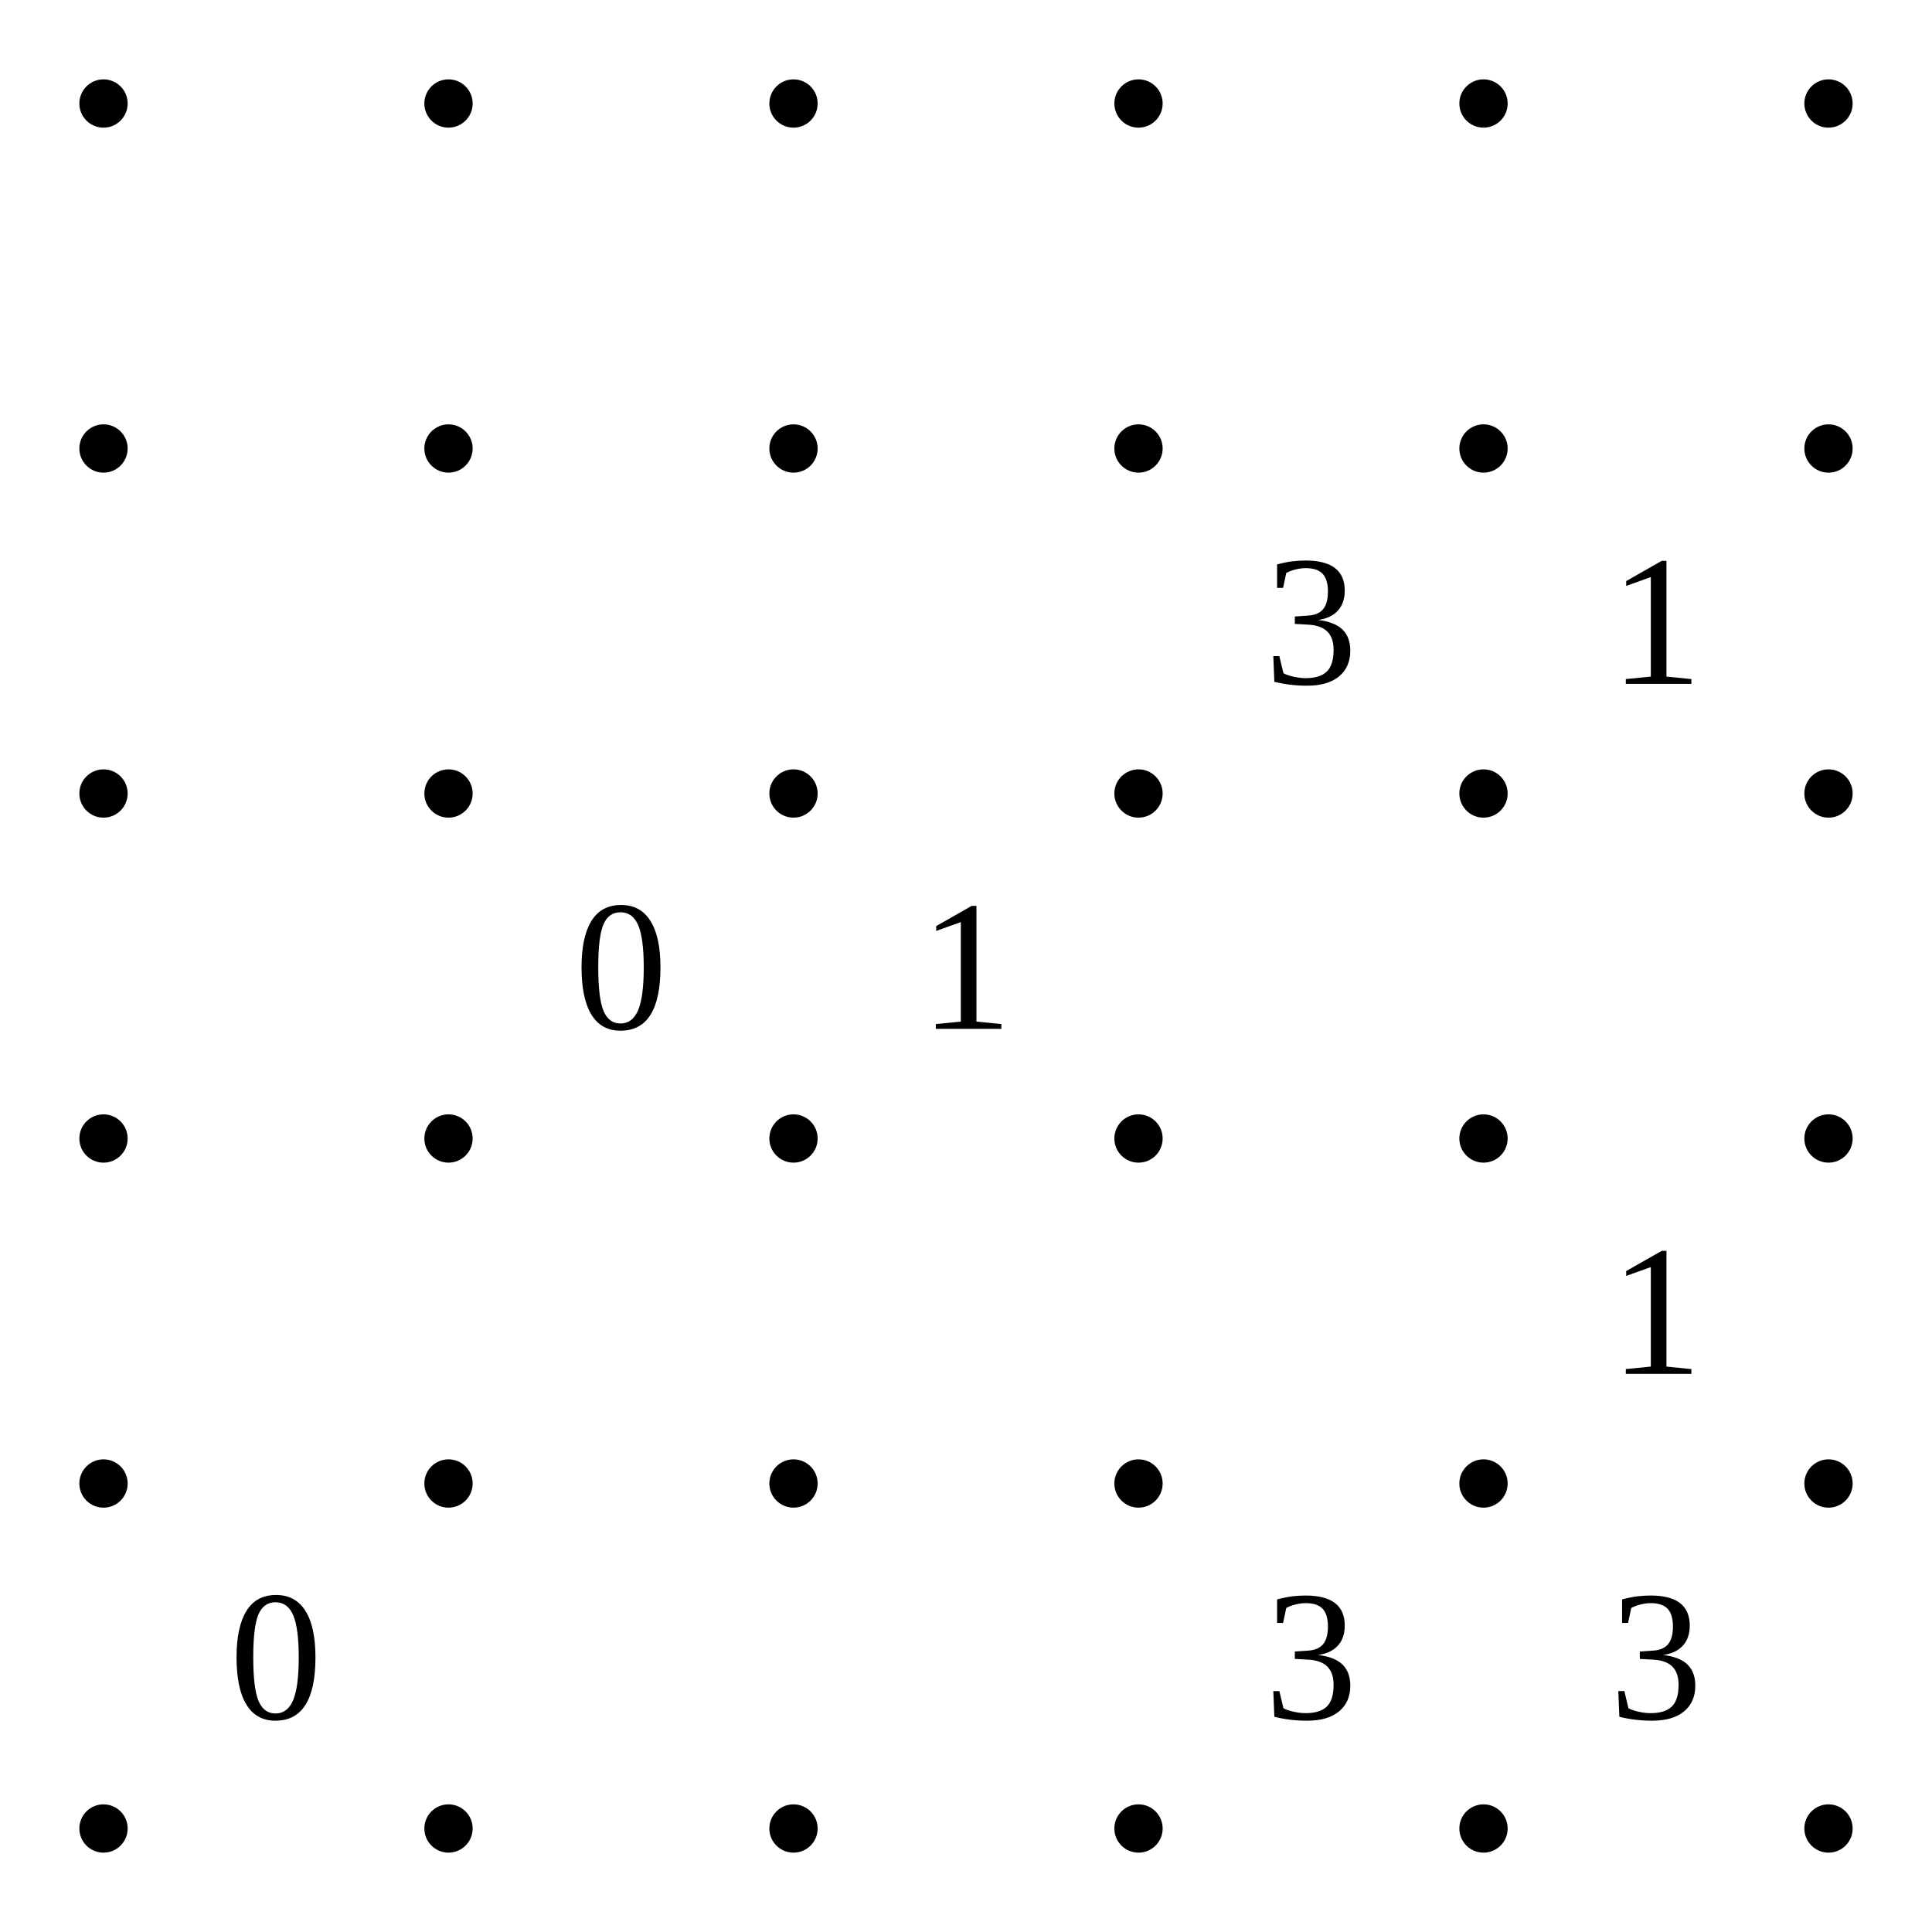
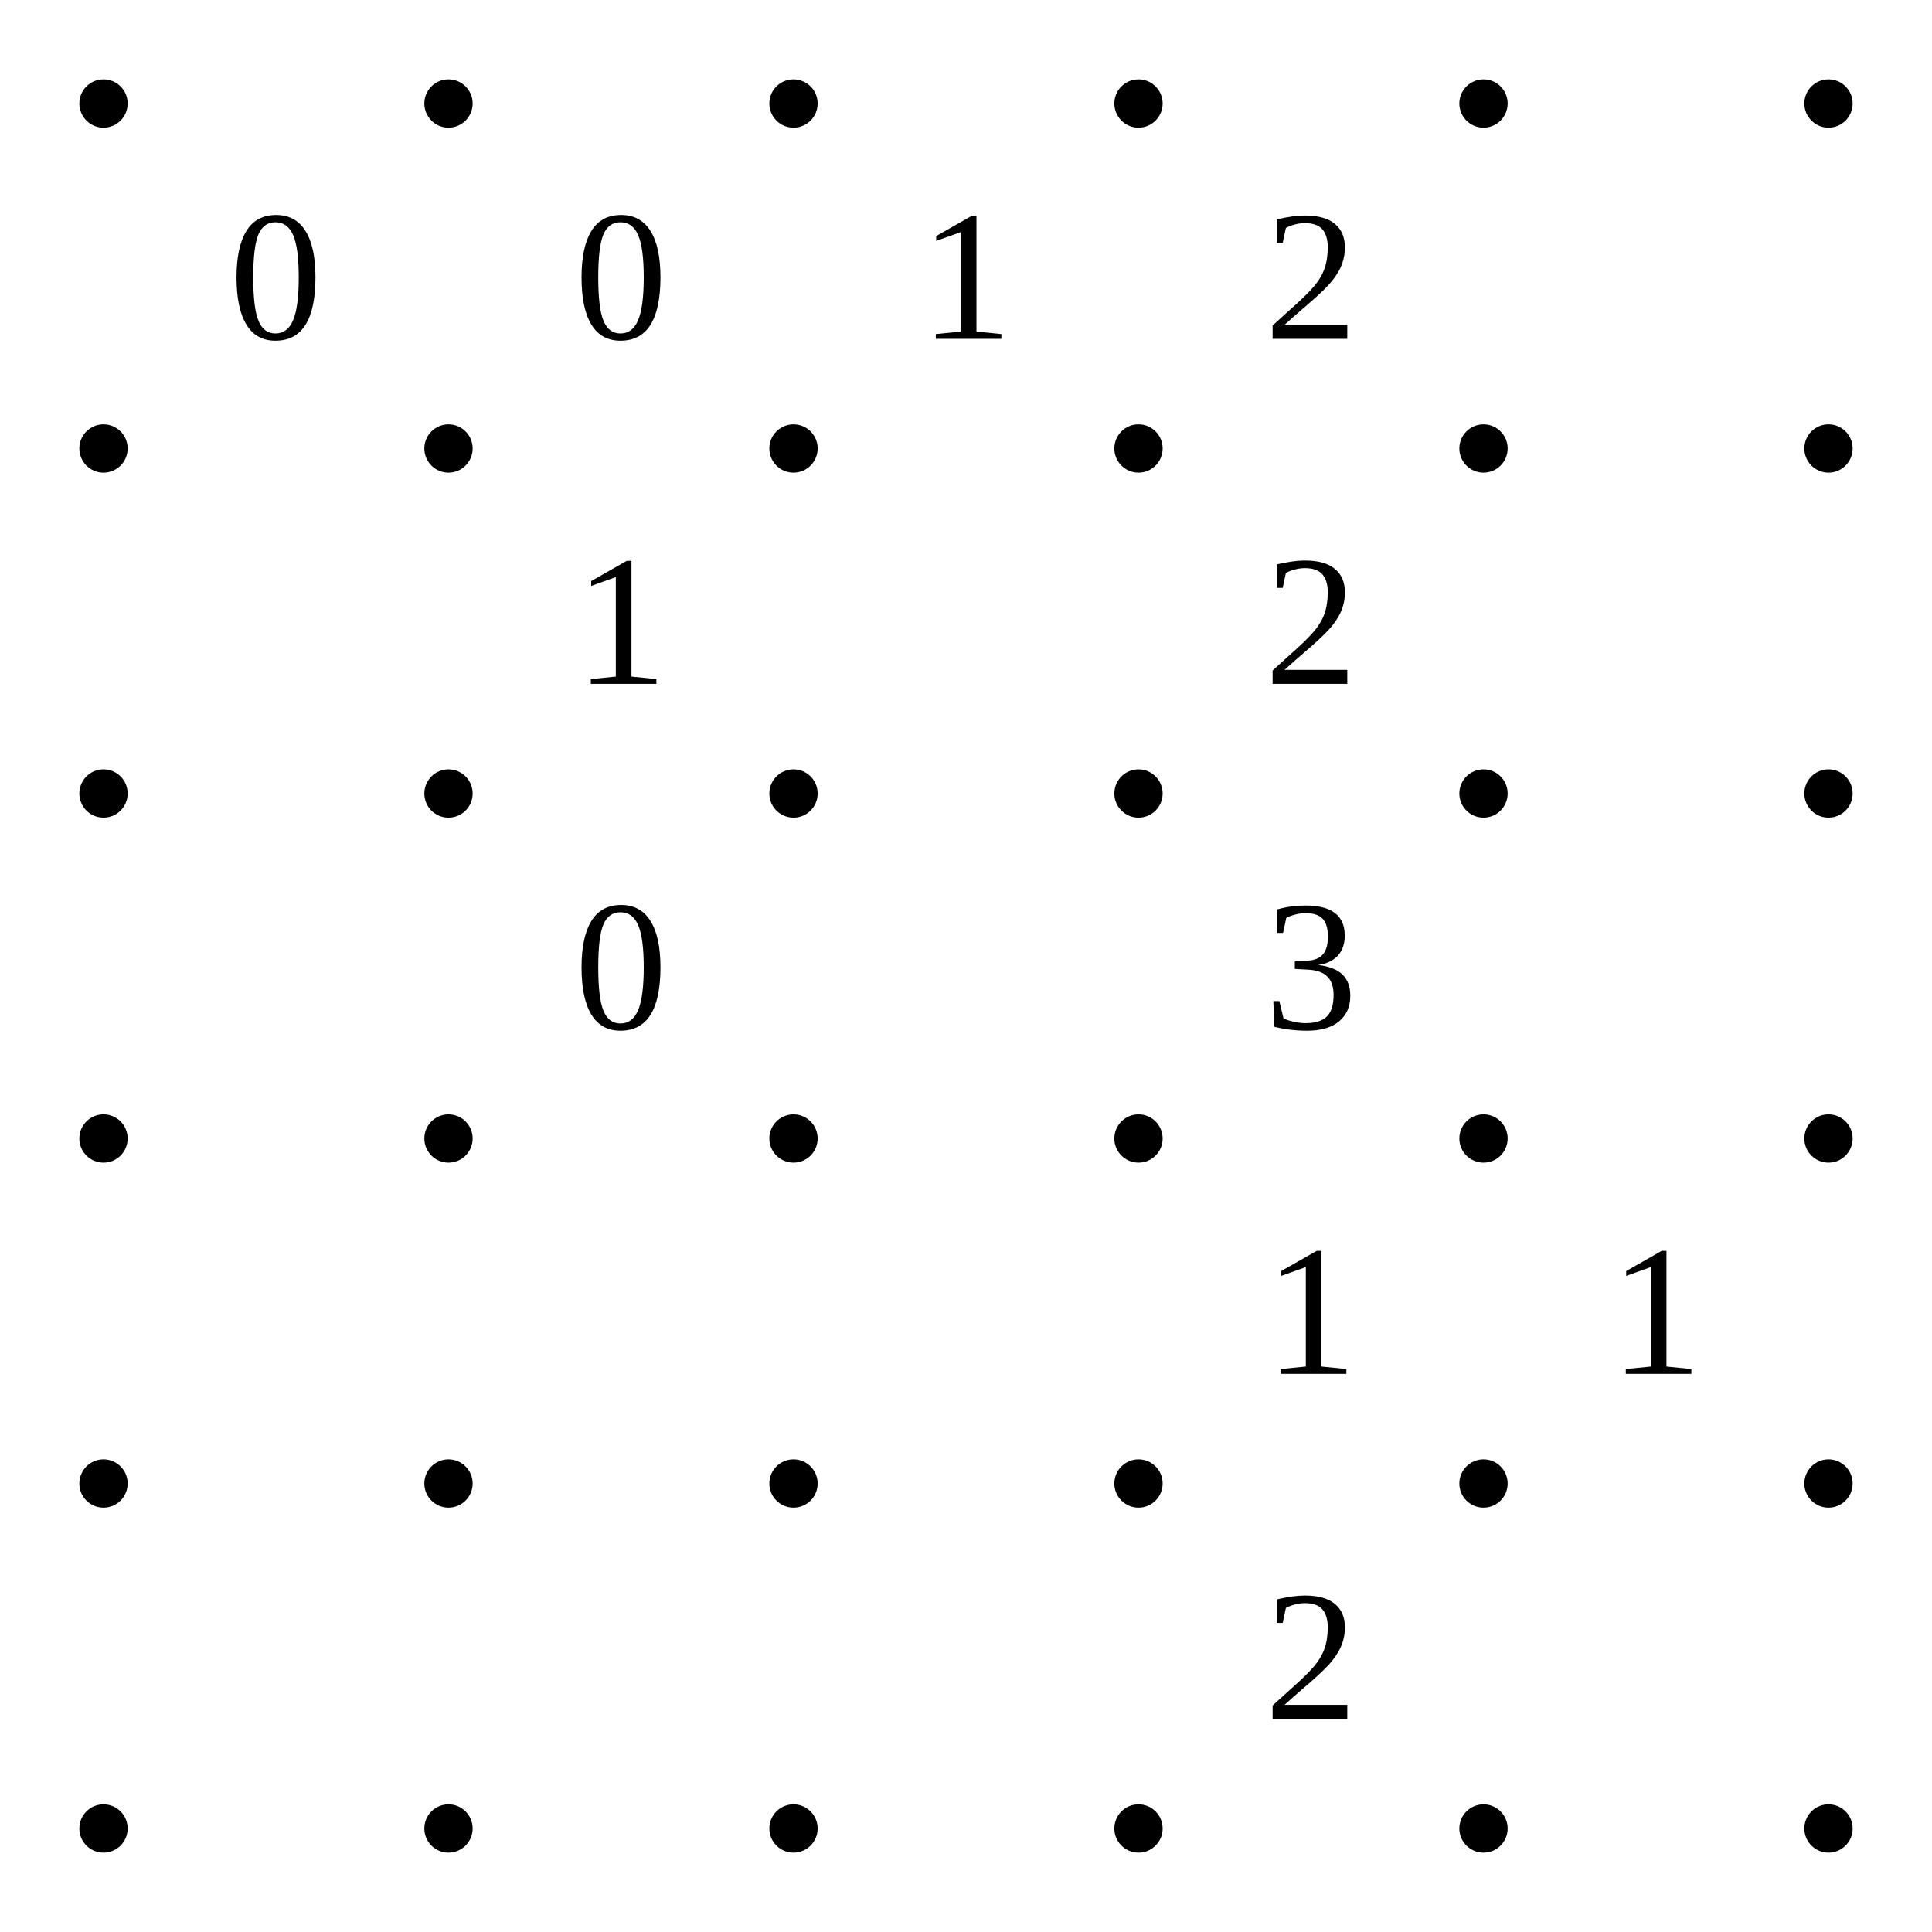
<svg xmlns="http://www.w3.org/2000/svg" class="p" viewBox="0 0 560 560" preserveAspectRatio="xMidYMid meet" shape-rendering="geometricPrecision">
  <g fill="#000">
    <circle cx="30" cy="30" r="7" />
    <circle cx="130" cy="30" r="7" />
    <circle cx="230" cy="30" r="7" />
    <circle cx="330" cy="30" r="7" />
    <circle cx="430" cy="30" r="7" />
    <circle cx="530" cy="30" r="7" />
    <circle cx="30" cy="130" r="7" />
    <circle cx="130" cy="130" r="7" />
    <circle cx="230" cy="130" r="7" />
    <circle cx="330" cy="130" r="7" />
    <circle cx="430" cy="130" r="7" />
    <circle cx="530" cy="130" r="7" />
    <circle cx="30" cy="230" r="7" />
    <circle cx="130" cy="230" r="7" />
    <circle cx="230" cy="230" r="7" />
    <circle cx="330" cy="230" r="7" />
    <circle cx="430" cy="230" r="7" />
    <circle cx="530" cy="230" r="7" />
    <circle cx="30" cy="330" r="7" />
    <circle cx="130" cy="330" r="7" />
    <circle cx="230" cy="330" r="7" />
    <circle cx="330" cy="330" r="7" />
    <circle cx="430" cy="330" r="7" />
    <circle cx="530" cy="330" r="7" />
    <circle cx="30" cy="430" r="7" />
    <circle cx="130" cy="430" r="7" />
    <circle cx="230" cy="430" r="7" />
    <circle cx="330" cy="430" r="7" />
    <circle cx="430" cy="430" r="7" />
    <circle cx="530" cy="430" r="7" />
    <circle cx="30" cy="530" r="7" />
    <circle cx="130" cy="530" r="7" />
    <circle cx="230" cy="530" r="7" />
    <circle cx="330" cy="530" r="7" />
    <circle cx="430" cy="530" r="7" />
    <circle cx="530" cy="530" r="7" />
  </g>
  <g fill="#000" font-size="54" text-anchor="middle" dominant-baseline="central">
-     <text x="380" y="180">3</text>
-     <text x="480" y="180">1</text>
+     <text x="80" y="80">0</text>
+     <text x="180" y="80">0</text>
+     <text x="280" y="80">1</text>
+     <text x="380" y="80">2</text>
+     <text x="180" y="180">1</text>
+     <text x="380" y="180">2</text>
    <text x="180" y="280">0</text>
-     <text x="280" y="280">1</text>
+     <text x="380" y="280">3</text>
+     <text x="380" y="380">1</text>
    <text x="480" y="380">1</text>
-     <text x="80" y="480">0</text>
-     <text x="380" y="480">3</text>
-     <text x="480" y="480">3</text>
+     <text x="380" y="480">2</text>
  </g>
</svg>
